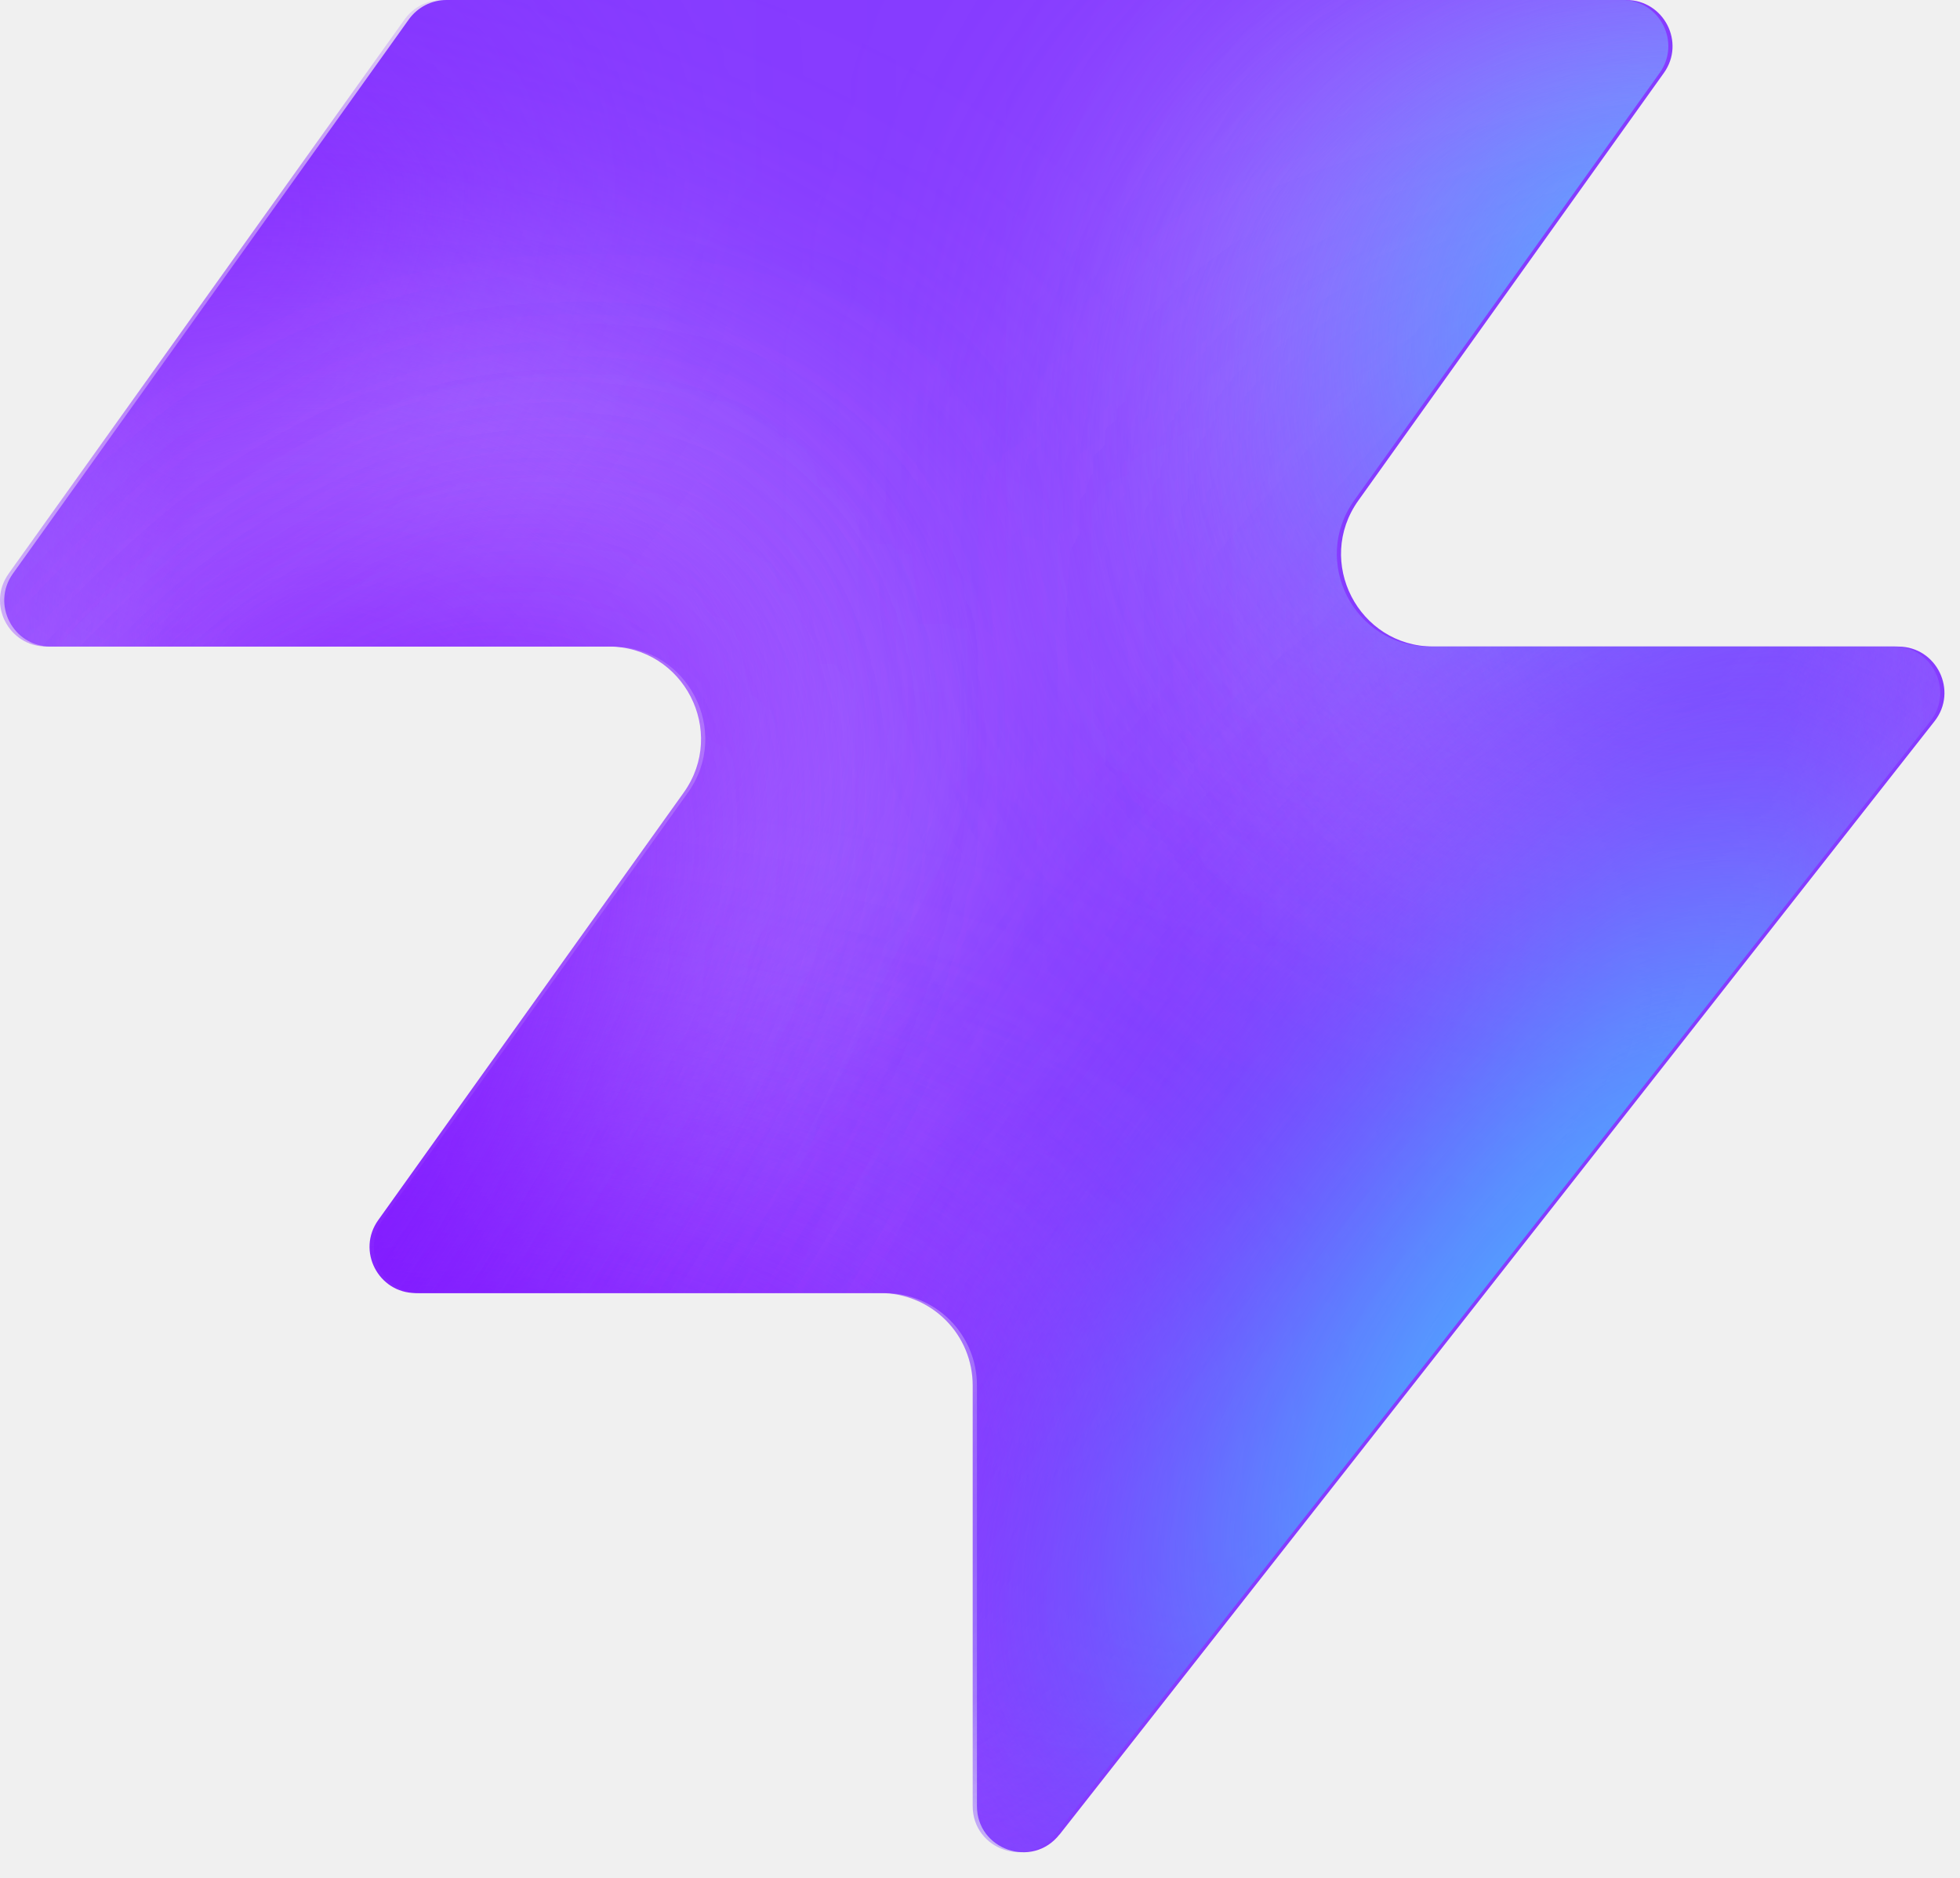
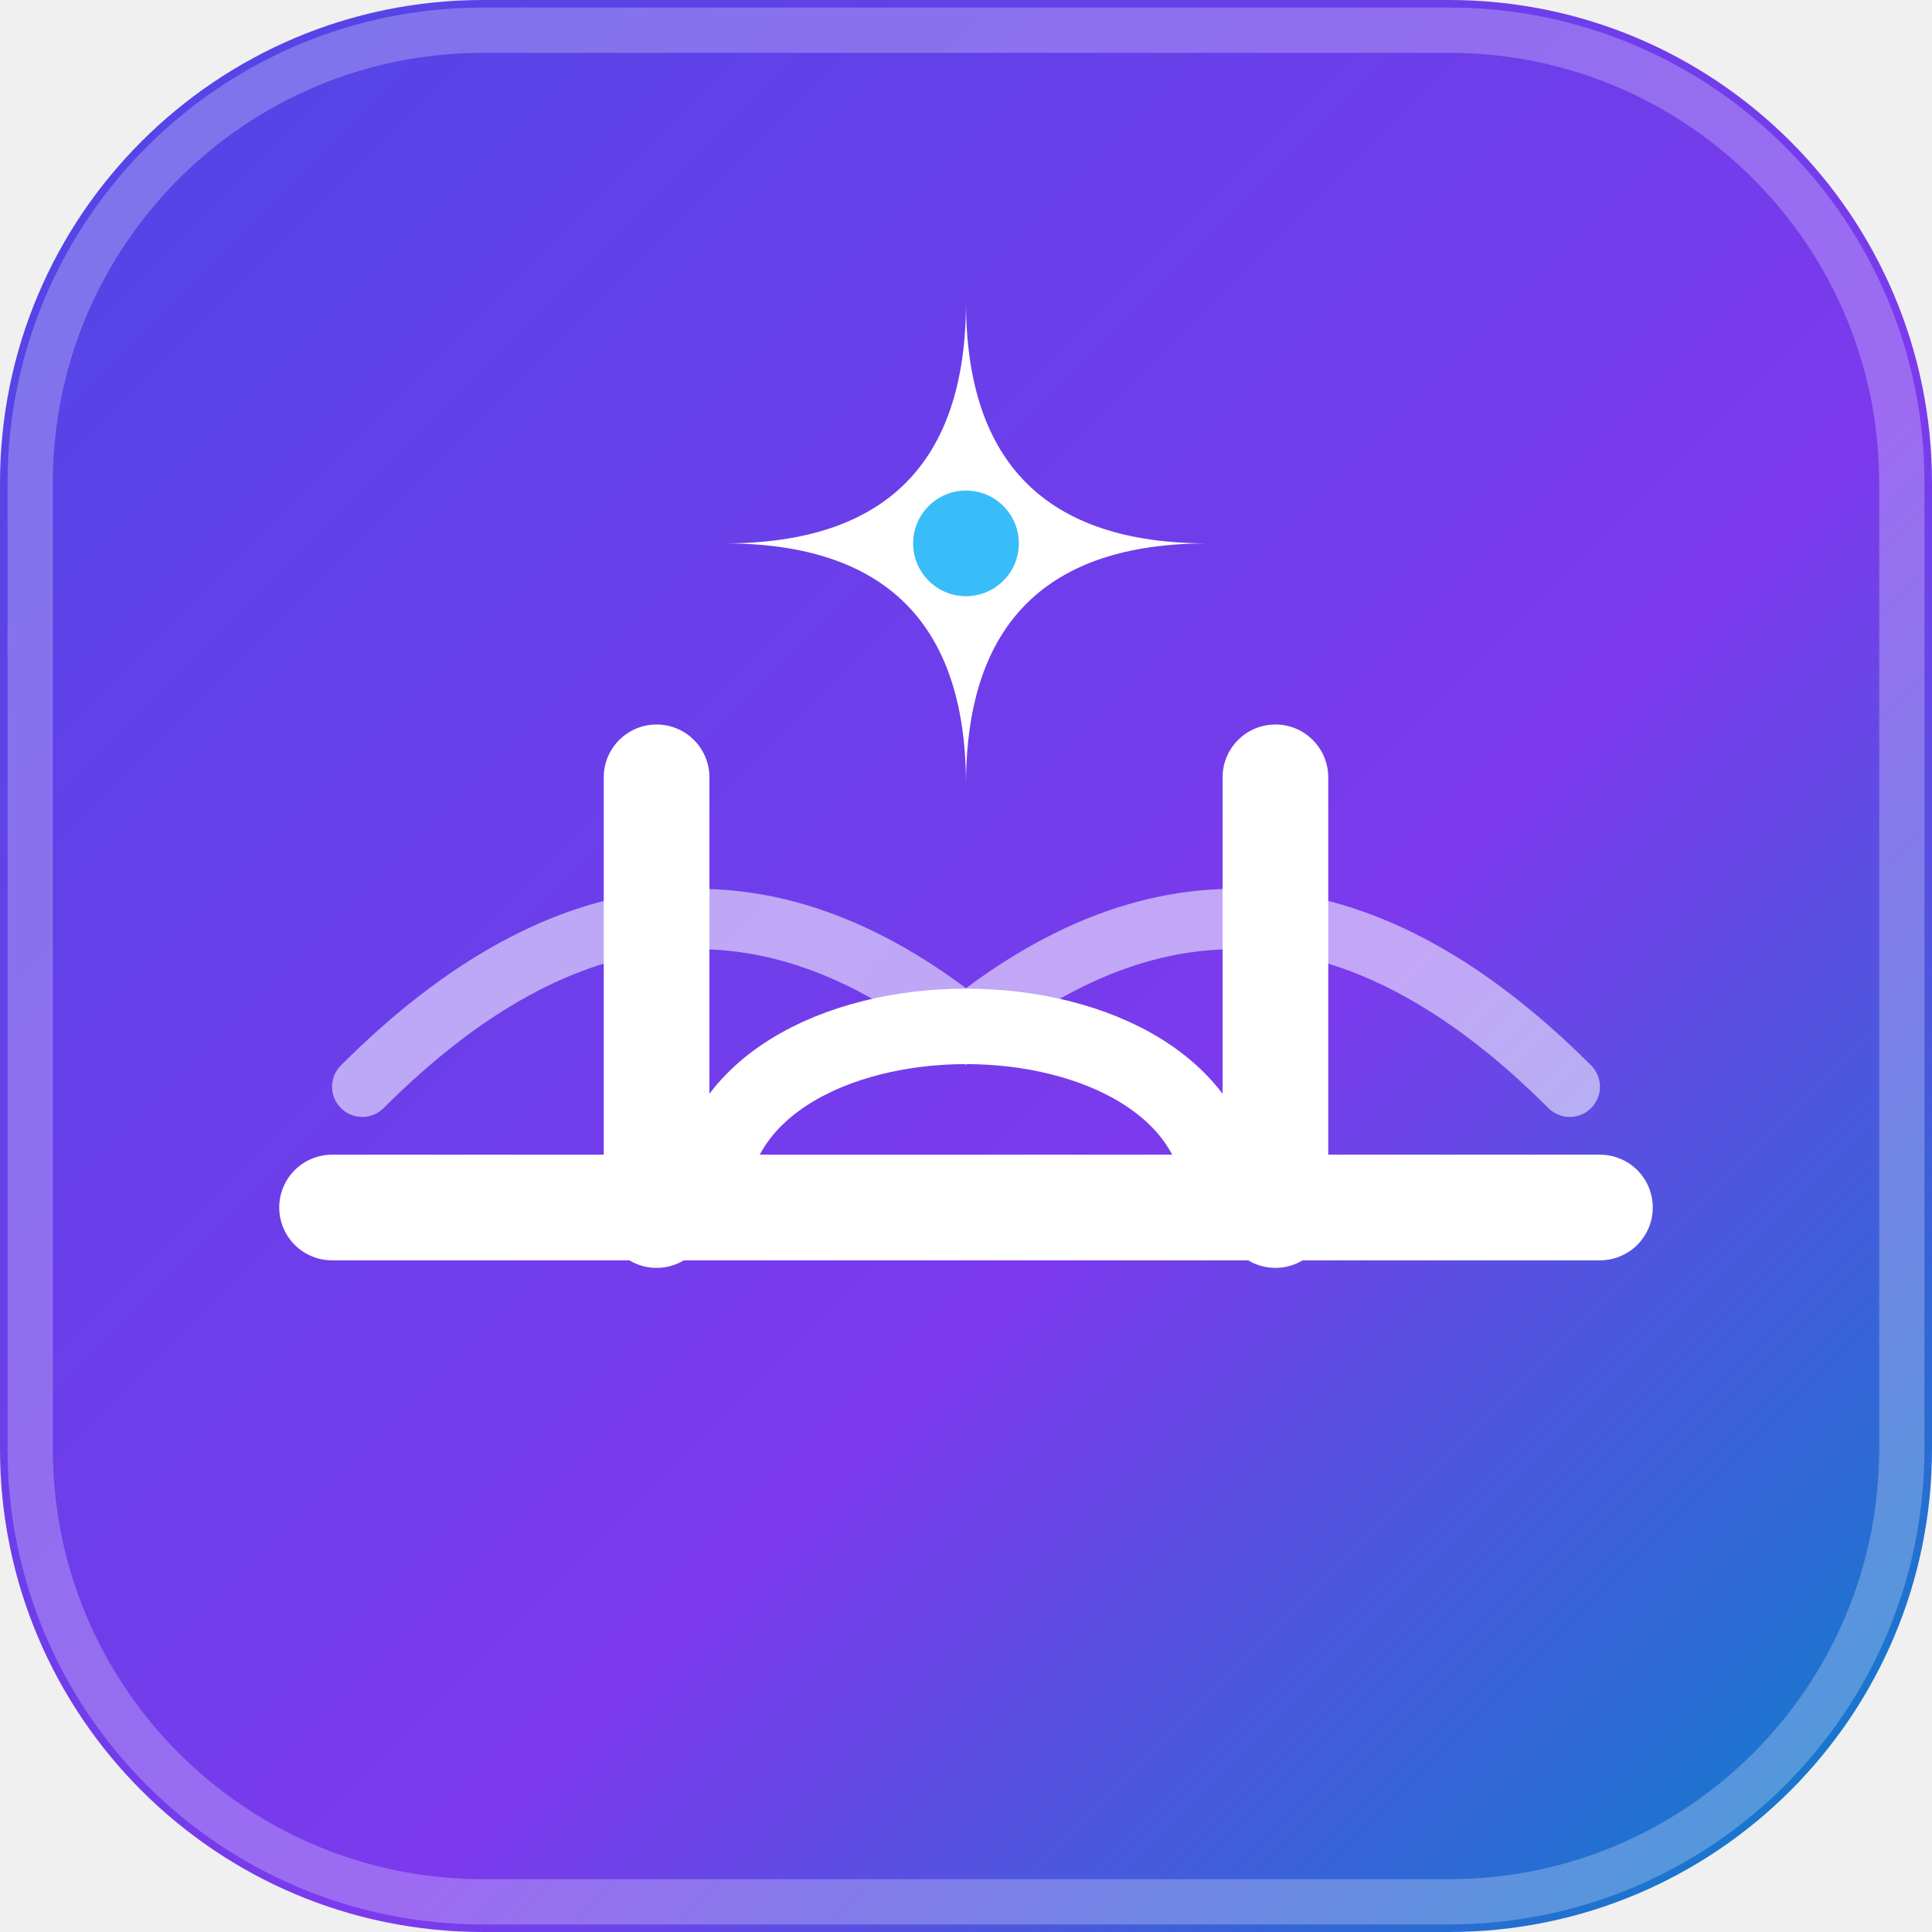
- <svg xmlns="http://www.w3.org/2000/svg" width="48" height="46" fill="none" viewBox="0 0 48 46">
-   <path fill="#863bff" d="M25.946 44.938c-.664.845-2.021.375-2.021-.698V33.937a2.26 2.26 0 0 0-2.262-2.262H10.287c-.92 0-1.456-1.04-.92-1.788l7.48-10.471c1.07-1.497 0-3.578-1.842-3.578H1.237c-.92 0-1.456-1.04-.92-1.788L10.013.474c.214-.297.556-.474.92-.474h28.894c.92 0 1.456 1.04.92 1.788l-7.48 10.471c-1.07 1.498 0 3.579 1.842 3.579h11.377c.943 0 1.473 1.088.89 1.83L25.947 44.94z" style="fill:#863bff;fill:color(display-p3 .525 .23 1);fill-opacity:1" />
-   <mask id="a" width="48" height="46" x="0" y="0" maskUnits="userSpaceOnUse" style="mask-type:alpha">
-     <path fill="#000" d="M25.842 44.938c-.664.844-2.021.375-2.021-.698V33.937a2.26 2.26 0 0 0-2.262-2.262H10.183c-.92 0-1.456-1.04-.92-1.788l7.48-10.471c1.07-1.498 0-3.579-1.842-3.579H1.133c-.92 0-1.456-1.04-.92-1.787L9.91.473c.214-.297.556-.474.92-.474h28.894c.92 0 1.456 1.04.92 1.788l-7.48 10.471c-1.07 1.498 0 3.578 1.842 3.578h11.377c.943 0 1.473 1.088.89 1.832L25.843 44.94z" style="fill:#000;fill-opacity:1" />
-   </mask>
-   <g mask="url(#a)">
-     <g filter="url(#b)">
-       <ellipse cx="5.508" cy="14.704" fill="#ede6ff" rx="5.508" ry="14.704" style="fill:#ede6ff;fill:color(display-p3 .927 .903 1);fill-opacity:1" transform="matrix(.00324 1 1 -.00324 -4.47 31.516)" />
-     </g>
-     <g filter="url(#c)">
-       <ellipse cx="10.399" cy="29.851" fill="#ede6ff" rx="10.399" ry="29.851" style="fill:#ede6ff;fill:color(display-p3 .927 .903 1);fill-opacity:1" transform="matrix(.00324 1 1 -.00324 -39.328 7.883)" />
-     </g>
-     <g filter="url(#d)">
-       <ellipse cx="5.508" cy="30.487" fill="#7e14ff" rx="5.508" ry="30.487" style="fill:#7e14ff;fill:color(display-p3 .492 .077 1);fill-opacity:1" transform="rotate(89.814 -25.913 -14.639)scale(1 -1)" />
-     </g>
-     <g filter="url(#e)">
-       <ellipse cx="5.508" cy="30.599" fill="#7e14ff" rx="5.508" ry="30.599" style="fill:#7e14ff;fill:color(display-p3 .492 .077 1);fill-opacity:1" transform="rotate(89.814 -32.644 -3.334)scale(1 -1)" />
-     </g>
-     <g filter="url(#f)">
-       <ellipse cx="5.508" cy="30.599" fill="#7e14ff" rx="5.508" ry="30.599" style="fill:#7e14ff;fill:color(display-p3 .492 .077 1);fill-opacity:1" transform="matrix(.00324 1 1 -.00324 -34.34 30.47)" />
-     </g>
-     <g filter="url(#g)">
-       <ellipse cx="14.072" cy="22.078" fill="#ede6ff" rx="14.072" ry="22.078" style="fill:#ede6ff;fill:color(display-p3 .927 .903 1);fill-opacity:1" transform="rotate(93.35 24.506 48.493)scale(-1 1)" />
-     </g>
-     <g filter="url(#h)">
-       <ellipse cx="3.47" cy="21.501" fill="#7e14ff" rx="3.47" ry="21.501" style="fill:#7e14ff;fill:color(display-p3 .492 .077 1);fill-opacity:1" transform="rotate(89.009 28.708 47.59)scale(-1 1)" />
-     </g>
-     <g filter="url(#i)">
-       <ellipse cx="3.47" cy="21.501" fill="#7e14ff" rx="3.47" ry="21.501" style="fill:#7e14ff;fill:color(display-p3 .492 .077 1);fill-opacity:1" transform="rotate(89.009 28.708 47.59)scale(-1 1)" />
-     </g>
-     <g filter="url(#j)">
-       <ellipse cx=".387" cy="8.972" fill="#7e14ff" rx="4.407" ry="29.108" style="fill:#7e14ff;fill:color(display-p3 .492 .077 1);fill-opacity:1" transform="rotate(39.51 .387 8.972)" />
-     </g>
-     <g filter="url(#k)">
-       <ellipse cx="47.523" cy="-6.092" fill="#7e14ff" rx="4.407" ry="29.108" style="fill:#7e14ff;fill:color(display-p3 .492 .077 1);fill-opacity:1" transform="rotate(37.892 47.523 -6.092)" />
-     </g>
-     <g filter="url(#l)">
-       <ellipse cx="41.412" cy="6.333" fill="#47bfff" rx="5.971" ry="9.665" style="fill:#47bfff;fill:color(display-p3 .28 .748 1);fill-opacity:1" transform="rotate(37.892 41.412 6.333)" />
-     </g>
-     <g filter="url(#m)">
-       <ellipse cx="-1.879" cy="38.332" fill="#7e14ff" rx="4.407" ry="29.108" style="fill:#7e14ff;fill:color(display-p3 .492 .077 1);fill-opacity:1" transform="rotate(37.892 -1.88 38.332)" />
-     </g>
-     <g filter="url(#n)">
-       <ellipse cx="-1.879" cy="38.332" fill="#7e14ff" rx="4.407" ry="29.108" style="fill:#7e14ff;fill:color(display-p3 .492 .077 1);fill-opacity:1" transform="rotate(37.892 -1.88 38.332)" />
-     </g>
-     <g filter="url(#o)">
-       <ellipse cx="35.651" cy="29.907" fill="#7e14ff" rx="4.407" ry="29.108" style="fill:#7e14ff;fill:color(display-p3 .492 .077 1);fill-opacity:1" transform="rotate(37.892 35.651 29.907)" />
-     </g>
-     <g filter="url(#p)">
-       <ellipse cx="38.418" cy="32.4" fill="#47bfff" rx="5.971" ry="15.297" style="fill:#47bfff;fill:color(display-p3 .28 .748 1);fill-opacity:1" transform="rotate(37.892 38.418 32.4)" />
-     </g>
-   </g>
+ <svg xmlns="http://www.w3.org/2000/svg" viewBox="0 0 64 64" fill="none">
  <defs>
-     <filter id="b" width="60.045" height="41.654" x="-19.77" y="16.149" color-interpolation-filters="sRGB" filterUnits="userSpaceOnUse">
-       <feFlood flood-opacity="0" result="BackgroundImageFix" />
-       <feBlend in="SourceGraphic" in2="BackgroundImageFix" result="shape" />
-       <feGaussianBlur result="effect1_foregroundBlur_2002_17158" stdDeviation="7.659" />
-     </filter>
-     <filter id="c" width="90.34" height="51.437" x="-54.613" y="-7.533" color-interpolation-filters="sRGB" filterUnits="userSpaceOnUse">
-       <feFlood flood-opacity="0" result="BackgroundImageFix" />
-       <feBlend in="SourceGraphic" in2="BackgroundImageFix" result="shape" />
-       <feGaussianBlur result="effect1_foregroundBlur_2002_17158" stdDeviation="7.659" />
-     </filter>
-     <filter id="d" width="79.355" height="29.4" x="-49.64" y="2.03" color-interpolation-filters="sRGB" filterUnits="userSpaceOnUse">
-       <feFlood flood-opacity="0" result="BackgroundImageFix" />
-       <feBlend in="SourceGraphic" in2="BackgroundImageFix" result="shape" />
-       <feGaussianBlur result="effect1_foregroundBlur_2002_17158" stdDeviation="4.596" />
-     </filter>
-     <filter id="e" width="79.579" height="29.4" x="-45.045" y="20.029" color-interpolation-filters="sRGB" filterUnits="userSpaceOnUse">
-       <feFlood flood-opacity="0" result="BackgroundImageFix" />
-       <feBlend in="SourceGraphic" in2="BackgroundImageFix" result="shape" />
-       <feGaussianBlur result="effect1_foregroundBlur_2002_17158" stdDeviation="4.596" />
-     </filter>
-     <filter id="f" width="79.579" height="29.4" x="-43.513" y="21.178" color-interpolation-filters="sRGB" filterUnits="userSpaceOnUse">
-       <feFlood flood-opacity="0" result="BackgroundImageFix" />
-       <feBlend in="SourceGraphic" in2="BackgroundImageFix" result="shape" />
-       <feGaussianBlur result="effect1_foregroundBlur_2002_17158" stdDeviation="4.596" />
-     </filter>
-     <filter id="g" width="74.749" height="58.852" x="15.756" y="-17.901" color-interpolation-filters="sRGB" filterUnits="userSpaceOnUse">
-       <feFlood flood-opacity="0" result="BackgroundImageFix" />
-       <feBlend in="SourceGraphic" in2="BackgroundImageFix" result="shape" />
-       <feGaussianBlur result="effect1_foregroundBlur_2002_17158" stdDeviation="7.659" />
-     </filter>
-     <filter id="h" width="61.377" height="25.362" x="23.548" y="2.284" color-interpolation-filters="sRGB" filterUnits="userSpaceOnUse">
-       <feFlood flood-opacity="0" result="BackgroundImageFix" />
-       <feBlend in="SourceGraphic" in2="BackgroundImageFix" result="shape" />
-       <feGaussianBlur result="effect1_foregroundBlur_2002_17158" stdDeviation="4.596" />
-     </filter>
-     <filter id="i" width="61.377" height="25.362" x="23.548" y="2.284" color-interpolation-filters="sRGB" filterUnits="userSpaceOnUse">
-       <feFlood flood-opacity="0" result="BackgroundImageFix" />
-       <feBlend in="SourceGraphic" in2="BackgroundImageFix" result="shape" />
-       <feGaussianBlur result="effect1_foregroundBlur_2002_17158" stdDeviation="4.596" />
-     </filter>
-     <filter id="j" width="56.045" height="63.649" x="-27.636" y="-22.853" color-interpolation-filters="sRGB" filterUnits="userSpaceOnUse">
-       <feFlood flood-opacity="0" result="BackgroundImageFix" />
-       <feBlend in="SourceGraphic" in2="BackgroundImageFix" result="shape" />
-       <feGaussianBlur result="effect1_foregroundBlur_2002_17158" stdDeviation="4.596" />
-     </filter>
-     <filter id="k" width="54.814" height="64.646" x="20.116" y="-38.415" color-interpolation-filters="sRGB" filterUnits="userSpaceOnUse">
-       <feFlood flood-opacity="0" result="BackgroundImageFix" />
-       <feBlend in="SourceGraphic" in2="BackgroundImageFix" result="shape" />
-       <feGaussianBlur result="effect1_foregroundBlur_2002_17158" stdDeviation="4.596" />
-     </filter>
-     <filter id="l" width="33.541" height="35.313" x="24.641" y="-11.323" color-interpolation-filters="sRGB" filterUnits="userSpaceOnUse">
-       <feFlood flood-opacity="0" result="BackgroundImageFix" />
-       <feBlend in="SourceGraphic" in2="BackgroundImageFix" result="shape" />
-       <feGaussianBlur result="effect1_foregroundBlur_2002_17158" stdDeviation="4.596" />
-     </filter>
-     <filter id="m" width="54.814" height="64.646" x="-29.286" y="6.009" color-interpolation-filters="sRGB" filterUnits="userSpaceOnUse">
-       <feFlood flood-opacity="0" result="BackgroundImageFix" />
-       <feBlend in="SourceGraphic" in2="BackgroundImageFix" result="shape" />
-       <feGaussianBlur result="effect1_foregroundBlur_2002_17158" stdDeviation="4.596" />
-     </filter>
-     <filter id="n" width="54.814" height="64.646" x="-29.286" y="6.009" color-interpolation-filters="sRGB" filterUnits="userSpaceOnUse">
-       <feFlood flood-opacity="0" result="BackgroundImageFix" />
-       <feBlend in="SourceGraphic" in2="BackgroundImageFix" result="shape" />
-       <feGaussianBlur result="effect1_foregroundBlur_2002_17158" stdDeviation="4.596" />
-     </filter>
-     <filter id="o" width="54.814" height="64.646" x="8.244" y="-2.416" color-interpolation-filters="sRGB" filterUnits="userSpaceOnUse">
-       <feFlood flood-opacity="0" result="BackgroundImageFix" />
-       <feBlend in="SourceGraphic" in2="BackgroundImageFix" result="shape" />
-       <feGaussianBlur result="effect1_foregroundBlur_2002_17158" stdDeviation="4.596" />
-     </filter>
-     <filter id="p" width="39.409" height="43.623" x="18.713" y="10.588" color-interpolation-filters="sRGB" filterUnits="userSpaceOnUse">
-       <feFlood flood-opacity="0" result="BackgroundImageFix" />
-       <feBlend in="SourceGraphic" in2="BackgroundImageFix" result="shape" />
-       <feGaussianBlur result="effect1_foregroundBlur_2002_17158" stdDeviation="4.596" />
-     </filter>
+     <linearGradient id="sb-brand-grad" x1="0%" y1="0%" x2="100%" y2="100%">
+       <stop offset="0%" stop-color="#4f46e5" />
+       <stop offset="60%" stop-color="#7c3aed" />
+       <stop offset="100%" stop-color="#0284c7" />
+     </linearGradient>
  </defs>
+   <rect width="64" height="64" rx="16" fill="url(#sb-brand-grad)" />
+   <rect x="1" y="1" width="62" height="62" rx="15" stroke="rgba(255,255,255,0.25)" stroke-width="1.5" />
+   <path d="M 12 36 Q 22 26 32 34 Q 42 26 52 36" stroke="rgba(255,255,255,0.55)" stroke-width="2" stroke-linecap="round" fill="none" />
+   <rect x="20" y="24" width="3.5" height="18" rx="1.75" fill="#ffffff" />
+   <rect x="40.5" y="24" width="3.5" height="18" rx="1.75" fill="#ffffff" />
+   <path d="M 11 40 L 53 40" stroke="#ffffff" stroke-width="3.5" stroke-linecap="round" />
+   <path d="M 23.5 40 C 23.5 32 40.5 32 40.5 40" stroke="#ffffff" stroke-width="2.5" fill="none" />
+   <path d="M 32 10 Q 32 18 40 18 Q 32 18 32 26 Q 32 18 24 18 Q 32 18 32 10 Z" fill="#ffffff" />
+   <circle cx="32" cy="18" r="1.75" fill="#38bdf8" />
</svg>
